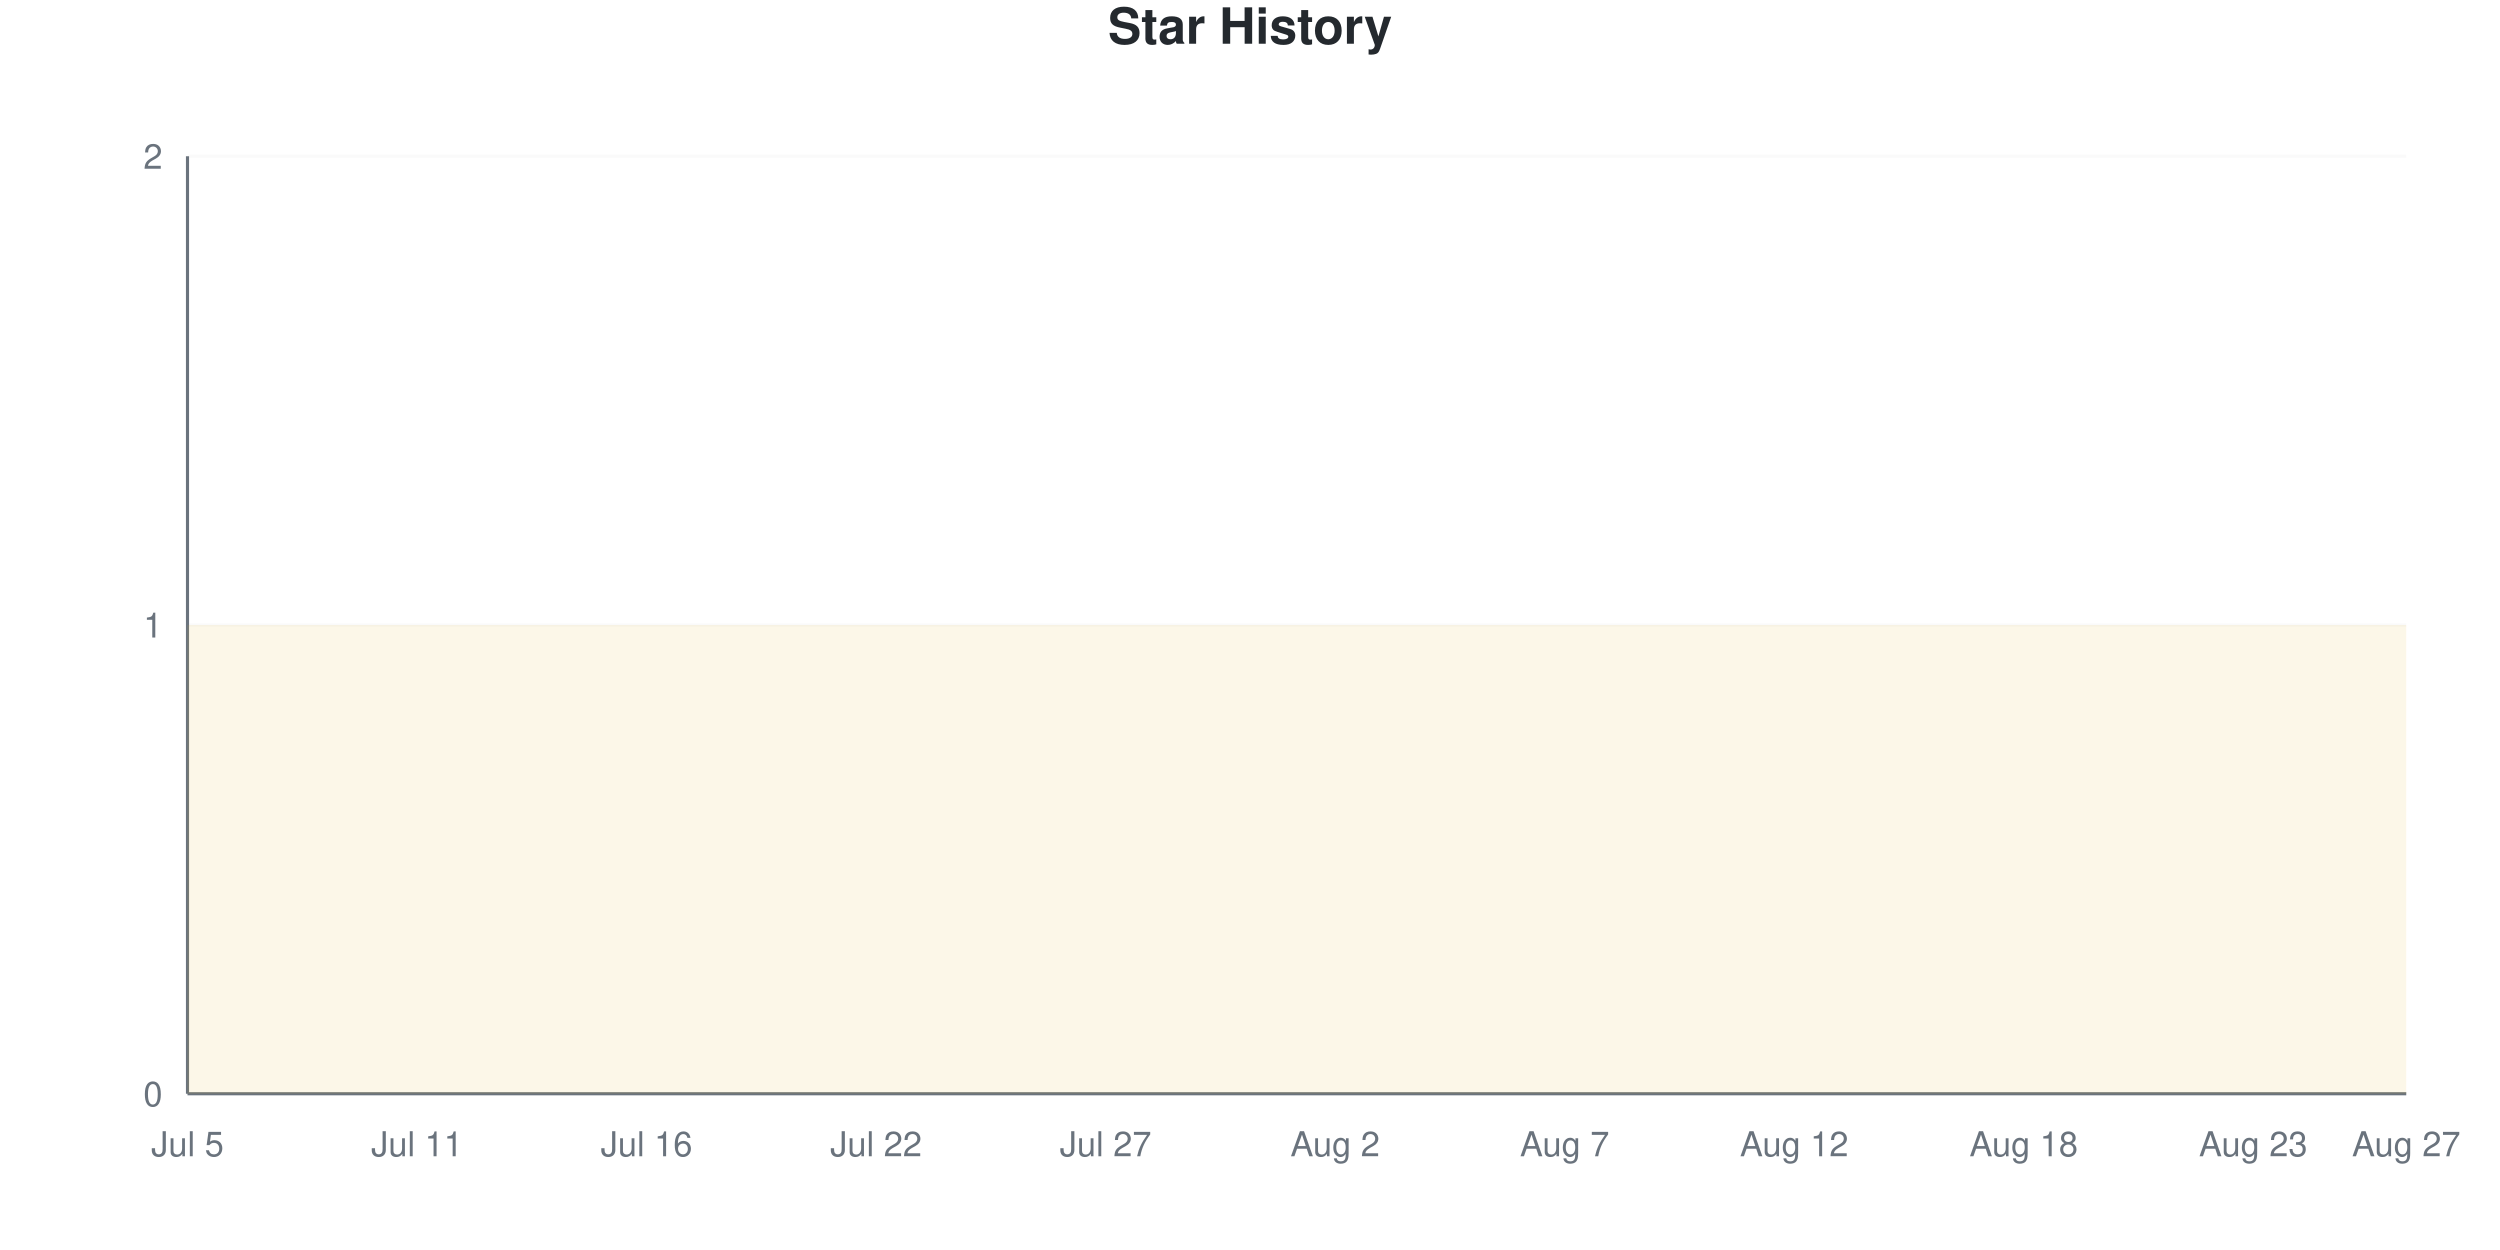
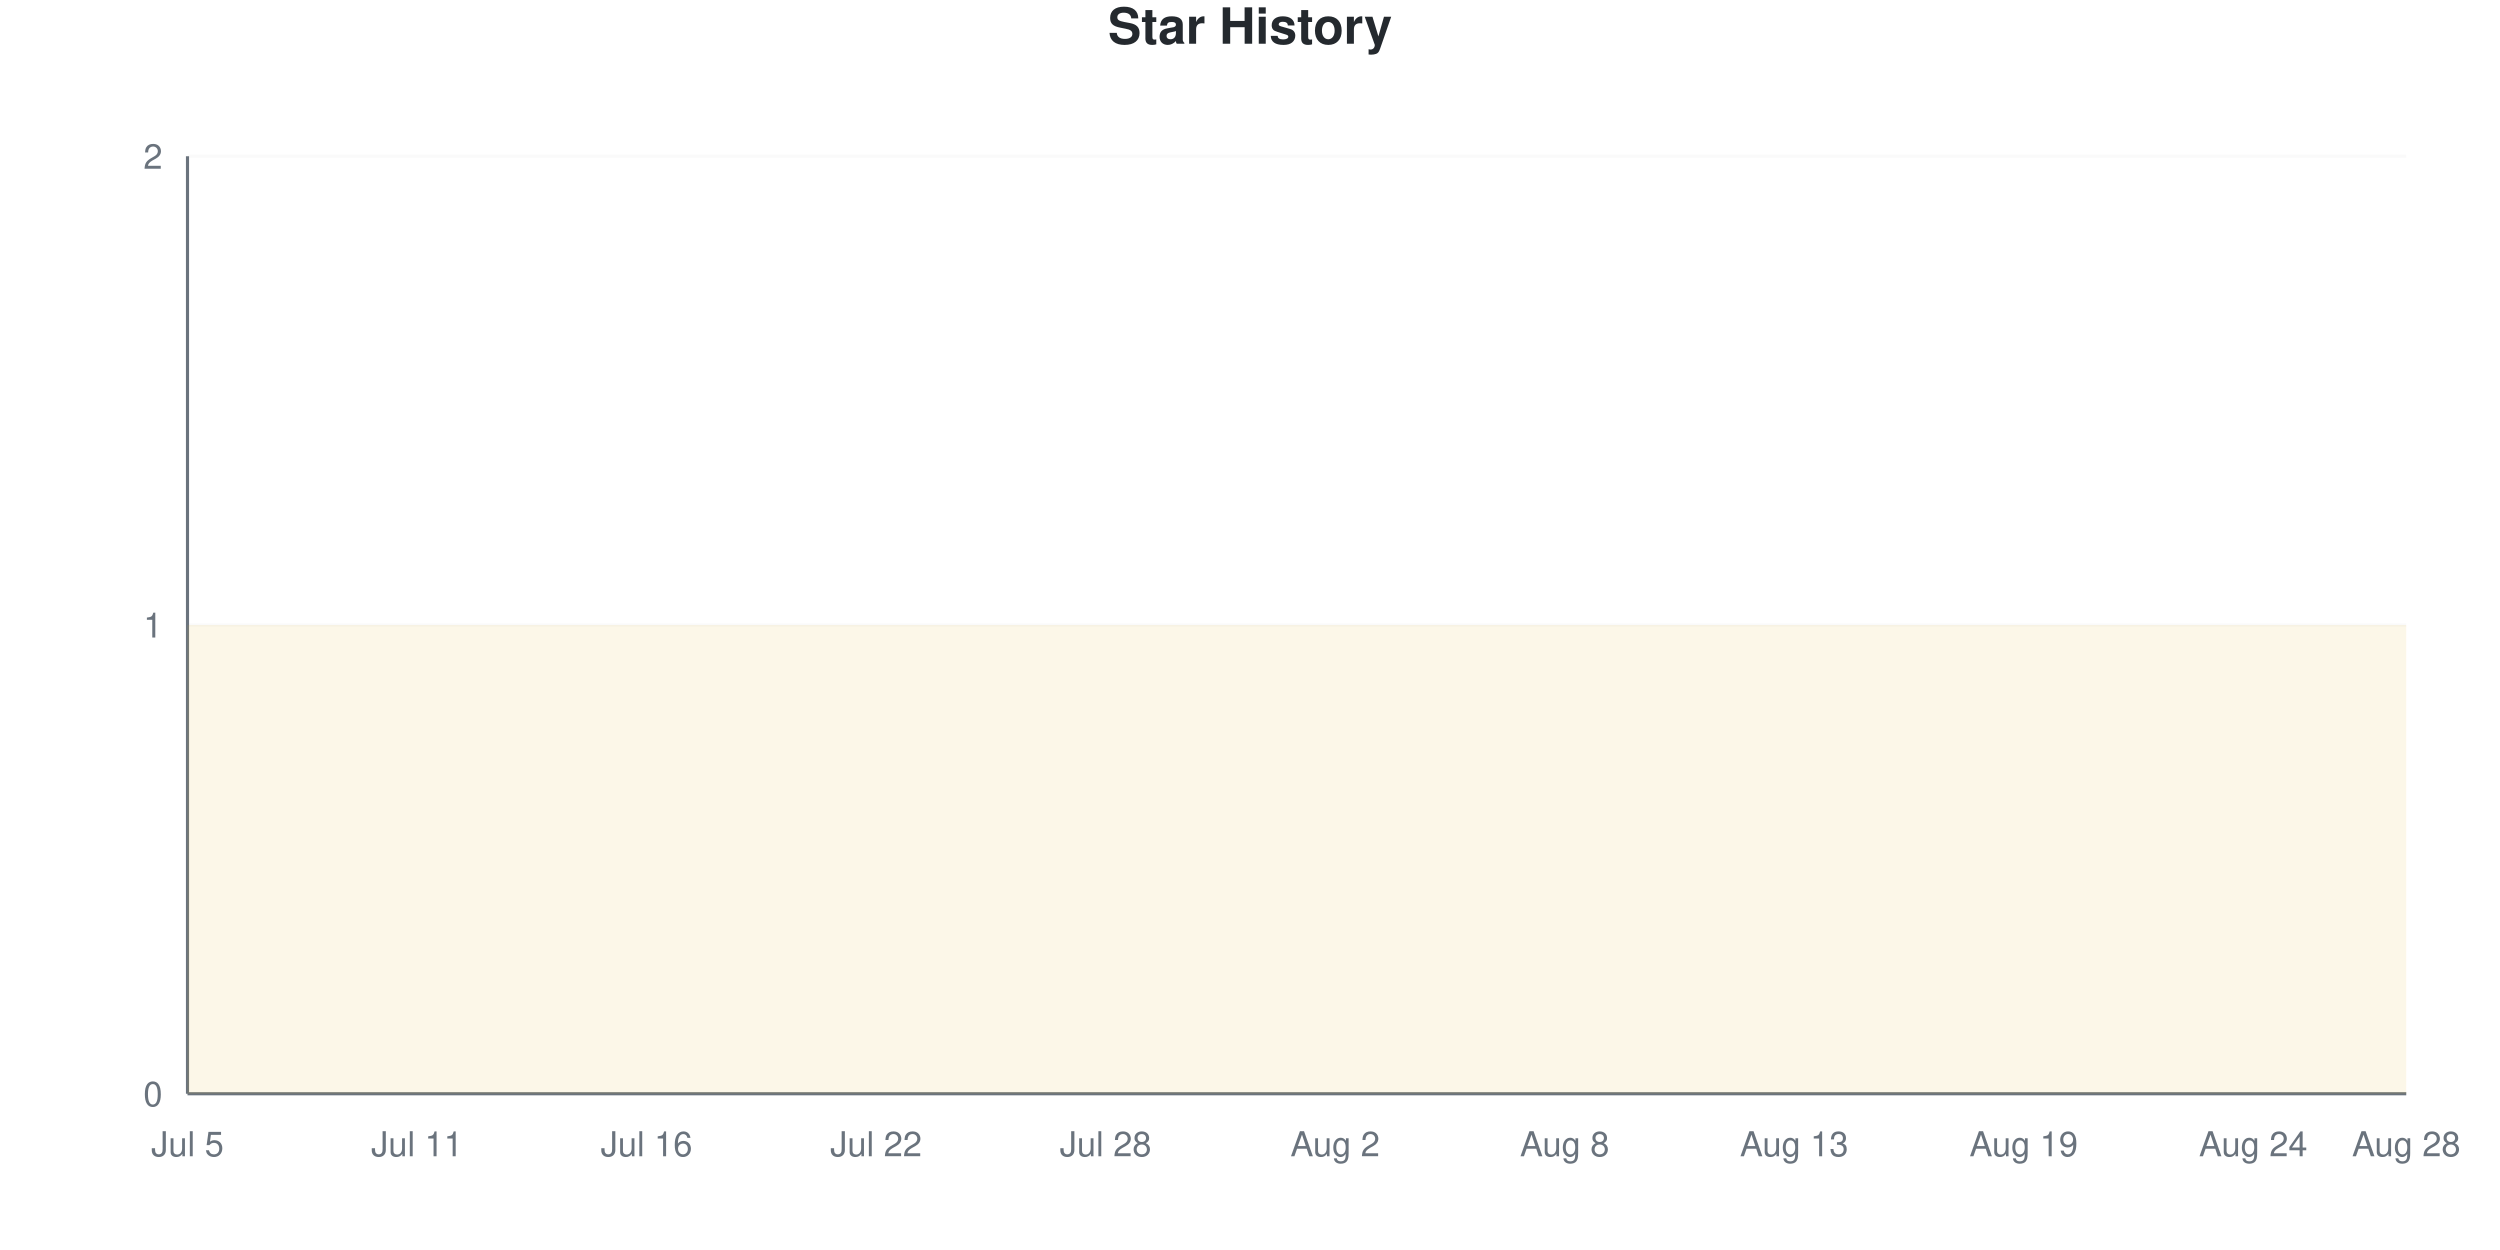
<svg xmlns="http://www.w3.org/2000/svg" viewBox="0 0 800 400" width="800" height="400">
  <style>
    @keyframes drawLine {
      to { stroke-dashoffset: 0; }
    }
    @keyframes fadeInPoint {
      from { opacity: 0; }
      to { opacity: 1; }
    }
    .data-line-0 {
      stroke-dasharray: 1290;
      stroke-dashoffset: 1290;
      animation: drawLine 2s ease-out forwards;
    }
    .data-point {
      opacity: 0;
      animation: fadeInPoint 0.5s ease-out forwards;
    }
    .chart-bg { fill: #fff; }
    .chart-text { fill: #24292e; }
    .chart-muted { fill: #6a737d; }
    .chart-grid { stroke: #eee; }
    .chart-axis { stroke: #6a737d; }
    @media (prefers-color-scheme: dark) {
      .chart-bg { fill: #0d1117; }
      .chart-text { fill: #e6edf3; }
      .chart-muted { fill: #8b949e; }
      .chart-grid { stroke: #21262d; }
      .chart-axis { stroke: #8b949e; }
    }
  </style>
  <rect width="800" height="400" class="chart-bg" />
  <text x="400" y="14" text-anchor="middle" class="chart-text" font-size="16" font-weight="bold" font-family="-apple-system, BlinkMacSystemFont, 'Segoe UI', Helvetica, Arial, sans-serif">Star History</text>
  <g class="grid">
    <line x1="60" y1="350" x2="770" y2="350" class="chart-grid" stroke-opacity="0.3" />
    <text x="52" y="354" text-anchor="end" class="chart-muted" font-size="11" font-family="-apple-system, BlinkMacSystemFont, 'Segoe UI', Helvetica, Arial, sans-serif">0</text>
    <line x1="60" y1="200" x2="770" y2="200" class="chart-grid" stroke-opacity="0.3" />
    <text x="52" y="204" text-anchor="end" class="chart-muted" font-size="11" font-family="-apple-system, BlinkMacSystemFont, 'Segoe UI', Helvetica, Arial, sans-serif">1</text>
    <line x1="60" y1="50" x2="770" y2="50" class="chart-grid" stroke-opacity="0.3" />
    <text x="52" y="54" text-anchor="end" class="chart-muted" font-size="11" font-family="-apple-system, BlinkMacSystemFont, 'Segoe UI', Helvetica, Arial, sans-serif">2</text>
  </g>
  <g class="milestones">
    
  </g>
  <g class="x-axis">
    <text x="60" y="370" text-anchor="middle" class="chart-muted" font-size="11" font-family="-apple-system, BlinkMacSystemFont, 'Segoe UI', Helvetica, Arial, sans-serif">Jul 5</text>
    <text x="133.448" y="370" text-anchor="middle" class="chart-muted" font-size="11" font-family="-apple-system, BlinkMacSystemFont, 'Segoe UI', Helvetica, Arial, sans-serif">Jul 11</text>
    <text x="206.897" y="370" text-anchor="middle" class="chart-muted" font-size="11" font-family="-apple-system, BlinkMacSystemFont, 'Segoe UI', Helvetica, Arial, sans-serif">Jul 16</text>
    <text x="280.345" y="370" text-anchor="middle" class="chart-muted" font-size="11" font-family="-apple-system, BlinkMacSystemFont, 'Segoe UI', Helvetica, Arial, sans-serif">Jul 22</text>
-     <text x="353.793" y="370" text-anchor="middle" class="chart-muted" font-size="11" font-family="-apple-system, BlinkMacSystemFont, 'Segoe UI', Helvetica, Arial, sans-serif">Jul 27</text>
+     <text x="353.793" y="370" text-anchor="middle" class="chart-muted" font-size="11" font-family="-apple-system, BlinkMacSystemFont, 'Segoe UI', Helvetica, Arial, sans-serif">Jul 28</text>
    <text x="427.241" y="370" text-anchor="middle" class="chart-muted" font-size="11" font-family="-apple-system, BlinkMacSystemFont, 'Segoe UI', Helvetica, Arial, sans-serif">Aug 2</text>
-     <text x="500.69" y="370" text-anchor="middle" class="chart-muted" font-size="11" font-family="-apple-system, BlinkMacSystemFont, 'Segoe UI', Helvetica, Arial, sans-serif">Aug 7</text>
-     <text x="574.138" y="370" text-anchor="middle" class="chart-muted" font-size="11" font-family="-apple-system, BlinkMacSystemFont, 'Segoe UI', Helvetica, Arial, sans-serif">Aug 12</text>
-     <text x="647.586" y="370" text-anchor="middle" class="chart-muted" font-size="11" font-family="-apple-system, BlinkMacSystemFont, 'Segoe UI', Helvetica, Arial, sans-serif">Aug 18</text>
-     <text x="721.034" y="370" text-anchor="middle" class="chart-muted" font-size="11" font-family="-apple-system, BlinkMacSystemFont, 'Segoe UI', Helvetica, Arial, sans-serif">Aug 23</text>
-     <text x="770" y="370" text-anchor="middle" class="chart-muted" font-size="11" font-family="-apple-system, BlinkMacSystemFont, 'Segoe UI', Helvetica, Arial, sans-serif">Aug 27</text>
+     <text x="500.69" y="370" text-anchor="middle" class="chart-muted" font-size="11" font-family="-apple-system, BlinkMacSystemFont, 'Segoe UI', Helvetica, Arial, sans-serif">Aug 8</text>
+     <text x="574.138" y="370" text-anchor="middle" class="chart-muted" font-size="11" font-family="-apple-system, BlinkMacSystemFont, 'Segoe UI', Helvetica, Arial, sans-serif">Aug 13</text>
+     <text x="647.586" y="370" text-anchor="middle" class="chart-muted" font-size="11" font-family="-apple-system, BlinkMacSystemFont, 'Segoe UI', Helvetica, Arial, sans-serif">Aug 19</text>
+     <text x="721.034" y="370" text-anchor="middle" class="chart-muted" font-size="11" font-family="-apple-system, BlinkMacSystemFont, 'Segoe UI', Helvetica, Arial, sans-serif">Aug 24</text>
+     <text x="770" y="370" text-anchor="middle" class="chart-muted" font-size="11" font-family="-apple-system, BlinkMacSystemFont, 'Segoe UI', Helvetica, Arial, sans-serif">Aug 28</text>
  </g>
  <line x1="60" y1="50" x2="60" y2="350" class="chart-axis" stroke-width="1" />
  <line x1="60" y1="350" x2="770" y2="350" class="chart-axis" stroke-width="1" />
  <path d="M60,350 L60,200 C68.161,200 76.322,200 84.483,200 C92.644,200 100.805,200 108.966,200 C117.126,200 125.287,200 133.448,200 C141.609,200 149.77,200 157.931,200 C166.092,200 174.253,200 182.414,200 C190.575,200 198.736,200 206.897,200 C215.057,200 223.218,200 231.379,200 C239.54,200 247.701,200 255.862,200 C264.023,200 272.184,200 280.345,200 C288.506,200 296.667,200 304.828,200 C312.989,200 321.149,200 329.31,200 C337.471,200 345.632,200 353.793,200 C361.954,200 370.115,200 378.276,200 C386.437,200 394.598,200 402.759,200 C410.92,200 419.08,200 427.241,200 C435.402,200 443.563,200 451.724,200 C459.885,200 468.046,200 476.207,200 C484.368,200 492.529,200 500.69,200 C508.851,200 517.011,200 525.172,200 C533.333,200 541.494,200 549.655,200 C557.816,200 565.977,200 574.138,200 C582.299,200 590.46,200 598.621,200 C606.782,200 614.943,200 623.103,200 C631.264,200 639.425,200 647.586,200 C655.747,200 663.908,200 672.069,200 C680.23,200 688.391,200 696.552,200 C704.713,200 712.874,200 721.034,200 C729.195,200 737.356,200 745.517,200 C753.678,200 761.839,200 770,200 L770,350 L60,350 Z" fill="#dfb317" fill-opacity="0.1" />
  <path d="M60,350 L60,200 C68.161,200 76.322,200 84.483,200 C92.644,200 100.805,200 108.966,200 C117.126,200 125.287,200 133.448,200 C141.609,200 149.77,200 157.931,200 C166.092,200 174.253,200 182.414,200 C190.575,200 198.736,200 206.897,200 C215.057,200 223.218,200 231.379,200 C239.54,200 247.701,200 255.862,200 C264.023,200 272.184,200 280.345,200 C288.506,200 296.667,200 304.828,200 C312.989,200 321.149,200 329.31,200 C337.471,200 345.632,200 353.793,200 C361.954,200 370.115,200 378.276,200 C386.437,200 394.598,200 402.759,200 C410.92,200 419.08,200 427.241,200 C435.402,200 443.563,200 451.724,200 C459.885,200 468.046,200 476.207,200 C484.368,200 492.529,200 500.69,200 C508.851,200 517.011,200 525.172,200 C533.333,200 541.494,200 549.655,200 C557.816,200 565.977,200 574.138,200 C582.299,200 590.46,200 598.621,200 C606.782,200 614.943,200 623.103,200 C631.264,200 639.425,200 647.586,200 C655.747,200 663.908,200 672.069,200 C680.23,200 688.391,200 696.552,200 C704.713,200 712.874,200 721.034,200 C729.195,200 737.356,200 745.517,200 C753.678,200 761.839,200 770,200" fill="none" stroke="#dfb317" stroke-width="2.5" class="data-line-0" />
  <g class="points">
    <circle cx="60" cy="200" r="4" fill="#dfb317" class="data-point" style="animation-delay: 1.50s" />
    <circle cx="84.483" cy="200" r="4" fill="#dfb317" class="data-point" style="animation-delay: 1.55s" />
    <circle cx="108.966" cy="200" r="4" fill="#dfb317" class="data-point" style="animation-delay: 1.60s" />
    <circle cx="133.448" cy="200" r="4" fill="#dfb317" class="data-point" style="animation-delay: 1.65s" />
    <circle cx="157.931" cy="200" r="4" fill="#dfb317" class="data-point" style="animation-delay: 1.70s" />
    <circle cx="182.414" cy="200" r="4" fill="#dfb317" class="data-point" style="animation-delay: 1.75s" />
    <circle cx="206.897" cy="200" r="4" fill="#dfb317" class="data-point" style="animation-delay: 1.80s" />
    <circle cx="231.379" cy="200" r="4" fill="#dfb317" class="data-point" style="animation-delay: 1.85s" />
    <circle cx="255.862" cy="200" r="4" fill="#dfb317" class="data-point" style="animation-delay: 1.90s" />
    <circle cx="280.345" cy="200" r="4" fill="#dfb317" class="data-point" style="animation-delay: 1.95s" />
    <circle cx="304.828" cy="200" r="4" fill="#dfb317" class="data-point" style="animation-delay: 2.00s" />
    <circle cx="329.31" cy="200" r="4" fill="#dfb317" class="data-point" style="animation-delay: 2.05s" />
    <circle cx="353.793" cy="200" r="4" fill="#dfb317" class="data-point" style="animation-delay: 2.10s" />
    <circle cx="378.276" cy="200" r="4" fill="#dfb317" class="data-point" style="animation-delay: 2.15s" />
    <circle cx="402.759" cy="200" r="4" fill="#dfb317" class="data-point" style="animation-delay: 2.20s" />
    <circle cx="427.241" cy="200" r="4" fill="#dfb317" class="data-point" style="animation-delay: 2.25s" />
    <circle cx="451.724" cy="200" r="4" fill="#dfb317" class="data-point" style="animation-delay: 2.30s" />
    <circle cx="476.207" cy="200" r="4" fill="#dfb317" class="data-point" style="animation-delay: 2.35s" />
    <circle cx="500.69" cy="200" r="4" fill="#dfb317" class="data-point" style="animation-delay: 2.40s" />
    <circle cx="525.172" cy="200" r="4" fill="#dfb317" class="data-point" style="animation-delay: 2.45s" />
    <circle cx="549.655" cy="200" r="4" fill="#dfb317" class="data-point" style="animation-delay: 2.50s" />
    <circle cx="574.138" cy="200" r="4" fill="#dfb317" class="data-point" style="animation-delay: 2.55s" />
    <circle cx="598.621" cy="200" r="4" fill="#dfb317" class="data-point" style="animation-delay: 2.60s" />
    <circle cx="623.103" cy="200" r="4" fill="#dfb317" class="data-point" style="animation-delay: 2.65s" />
    <circle cx="647.586" cy="200" r="4" fill="#dfb317" class="data-point" style="animation-delay: 2.70s" />
    <circle cx="672.069" cy="200" r="4" fill="#dfb317" class="data-point" style="animation-delay: 2.75s" />
    <circle cx="696.552" cy="200" r="4" fill="#dfb317" class="data-point" style="animation-delay: 2.80s" />
    <circle cx="721.034" cy="200" r="4" fill="#dfb317" class="data-point" style="animation-delay: 2.85s" />
    <circle cx="745.517" cy="200" r="4" fill="#dfb317" class="data-point" style="animation-delay: 2.90s" />
    <circle cx="770" cy="200" r="4" fill="#dfb317" class="data-point" style="animation-delay: 2.95s" />
  </g>
</svg>
